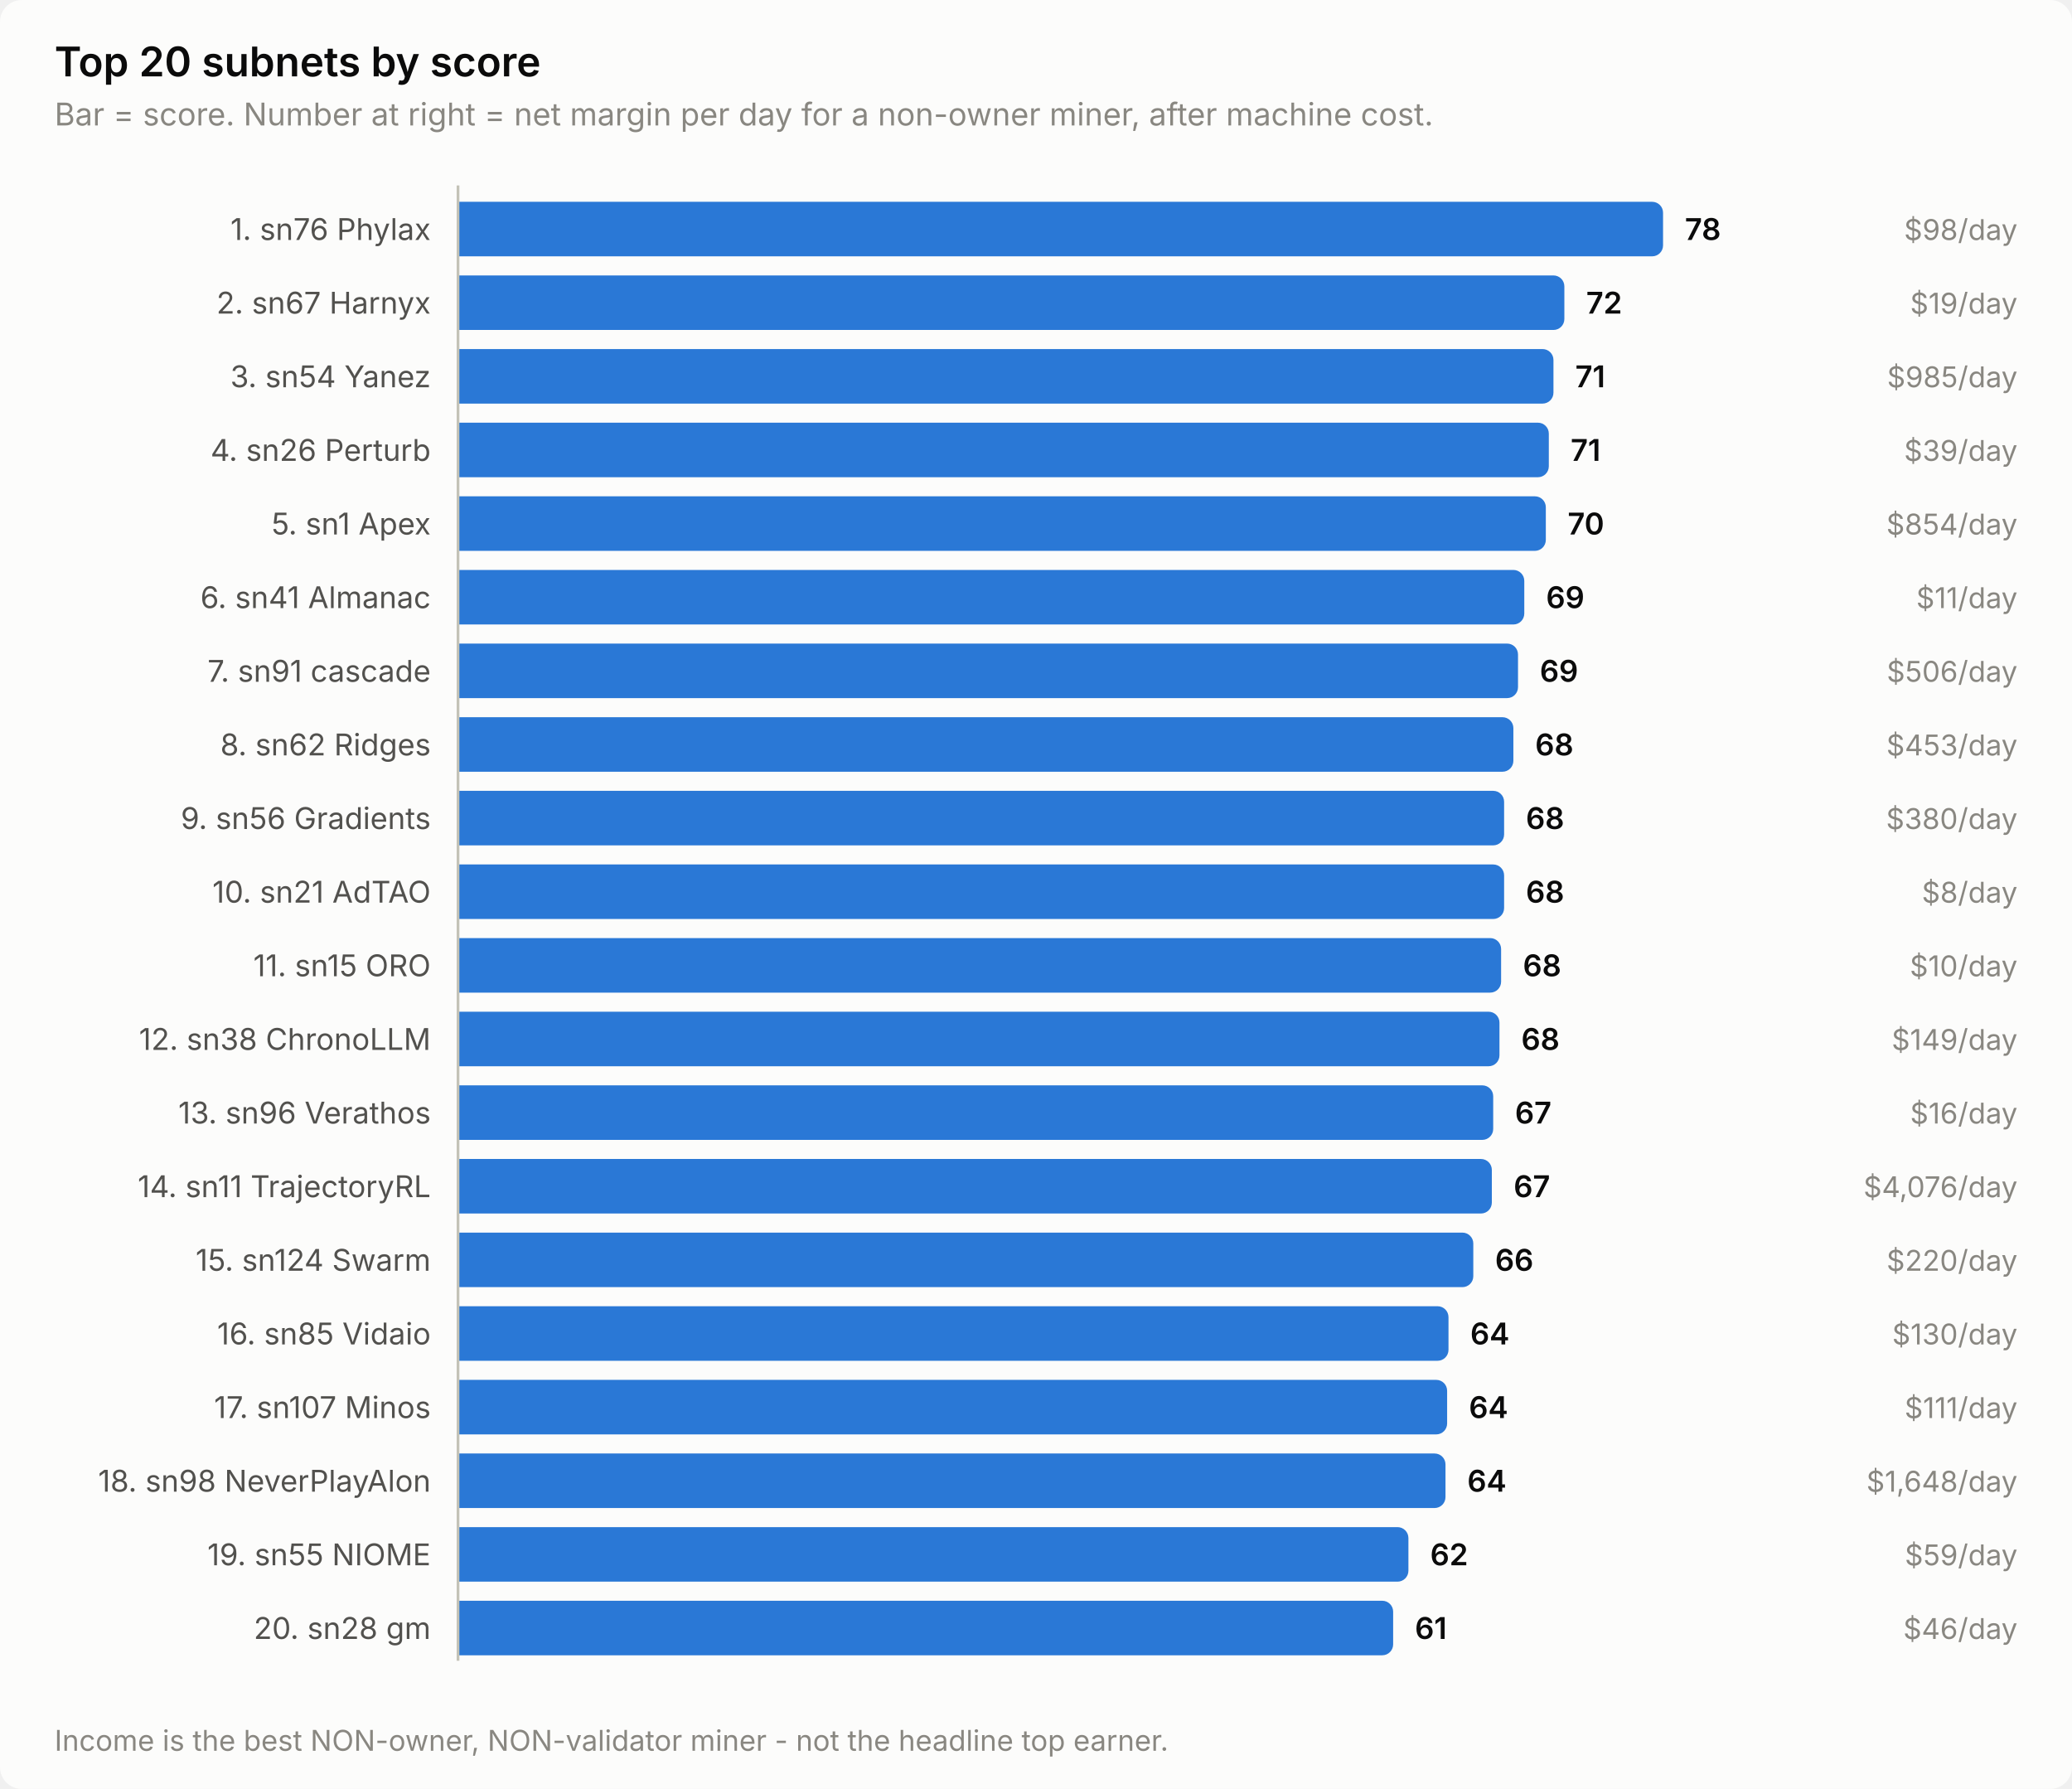
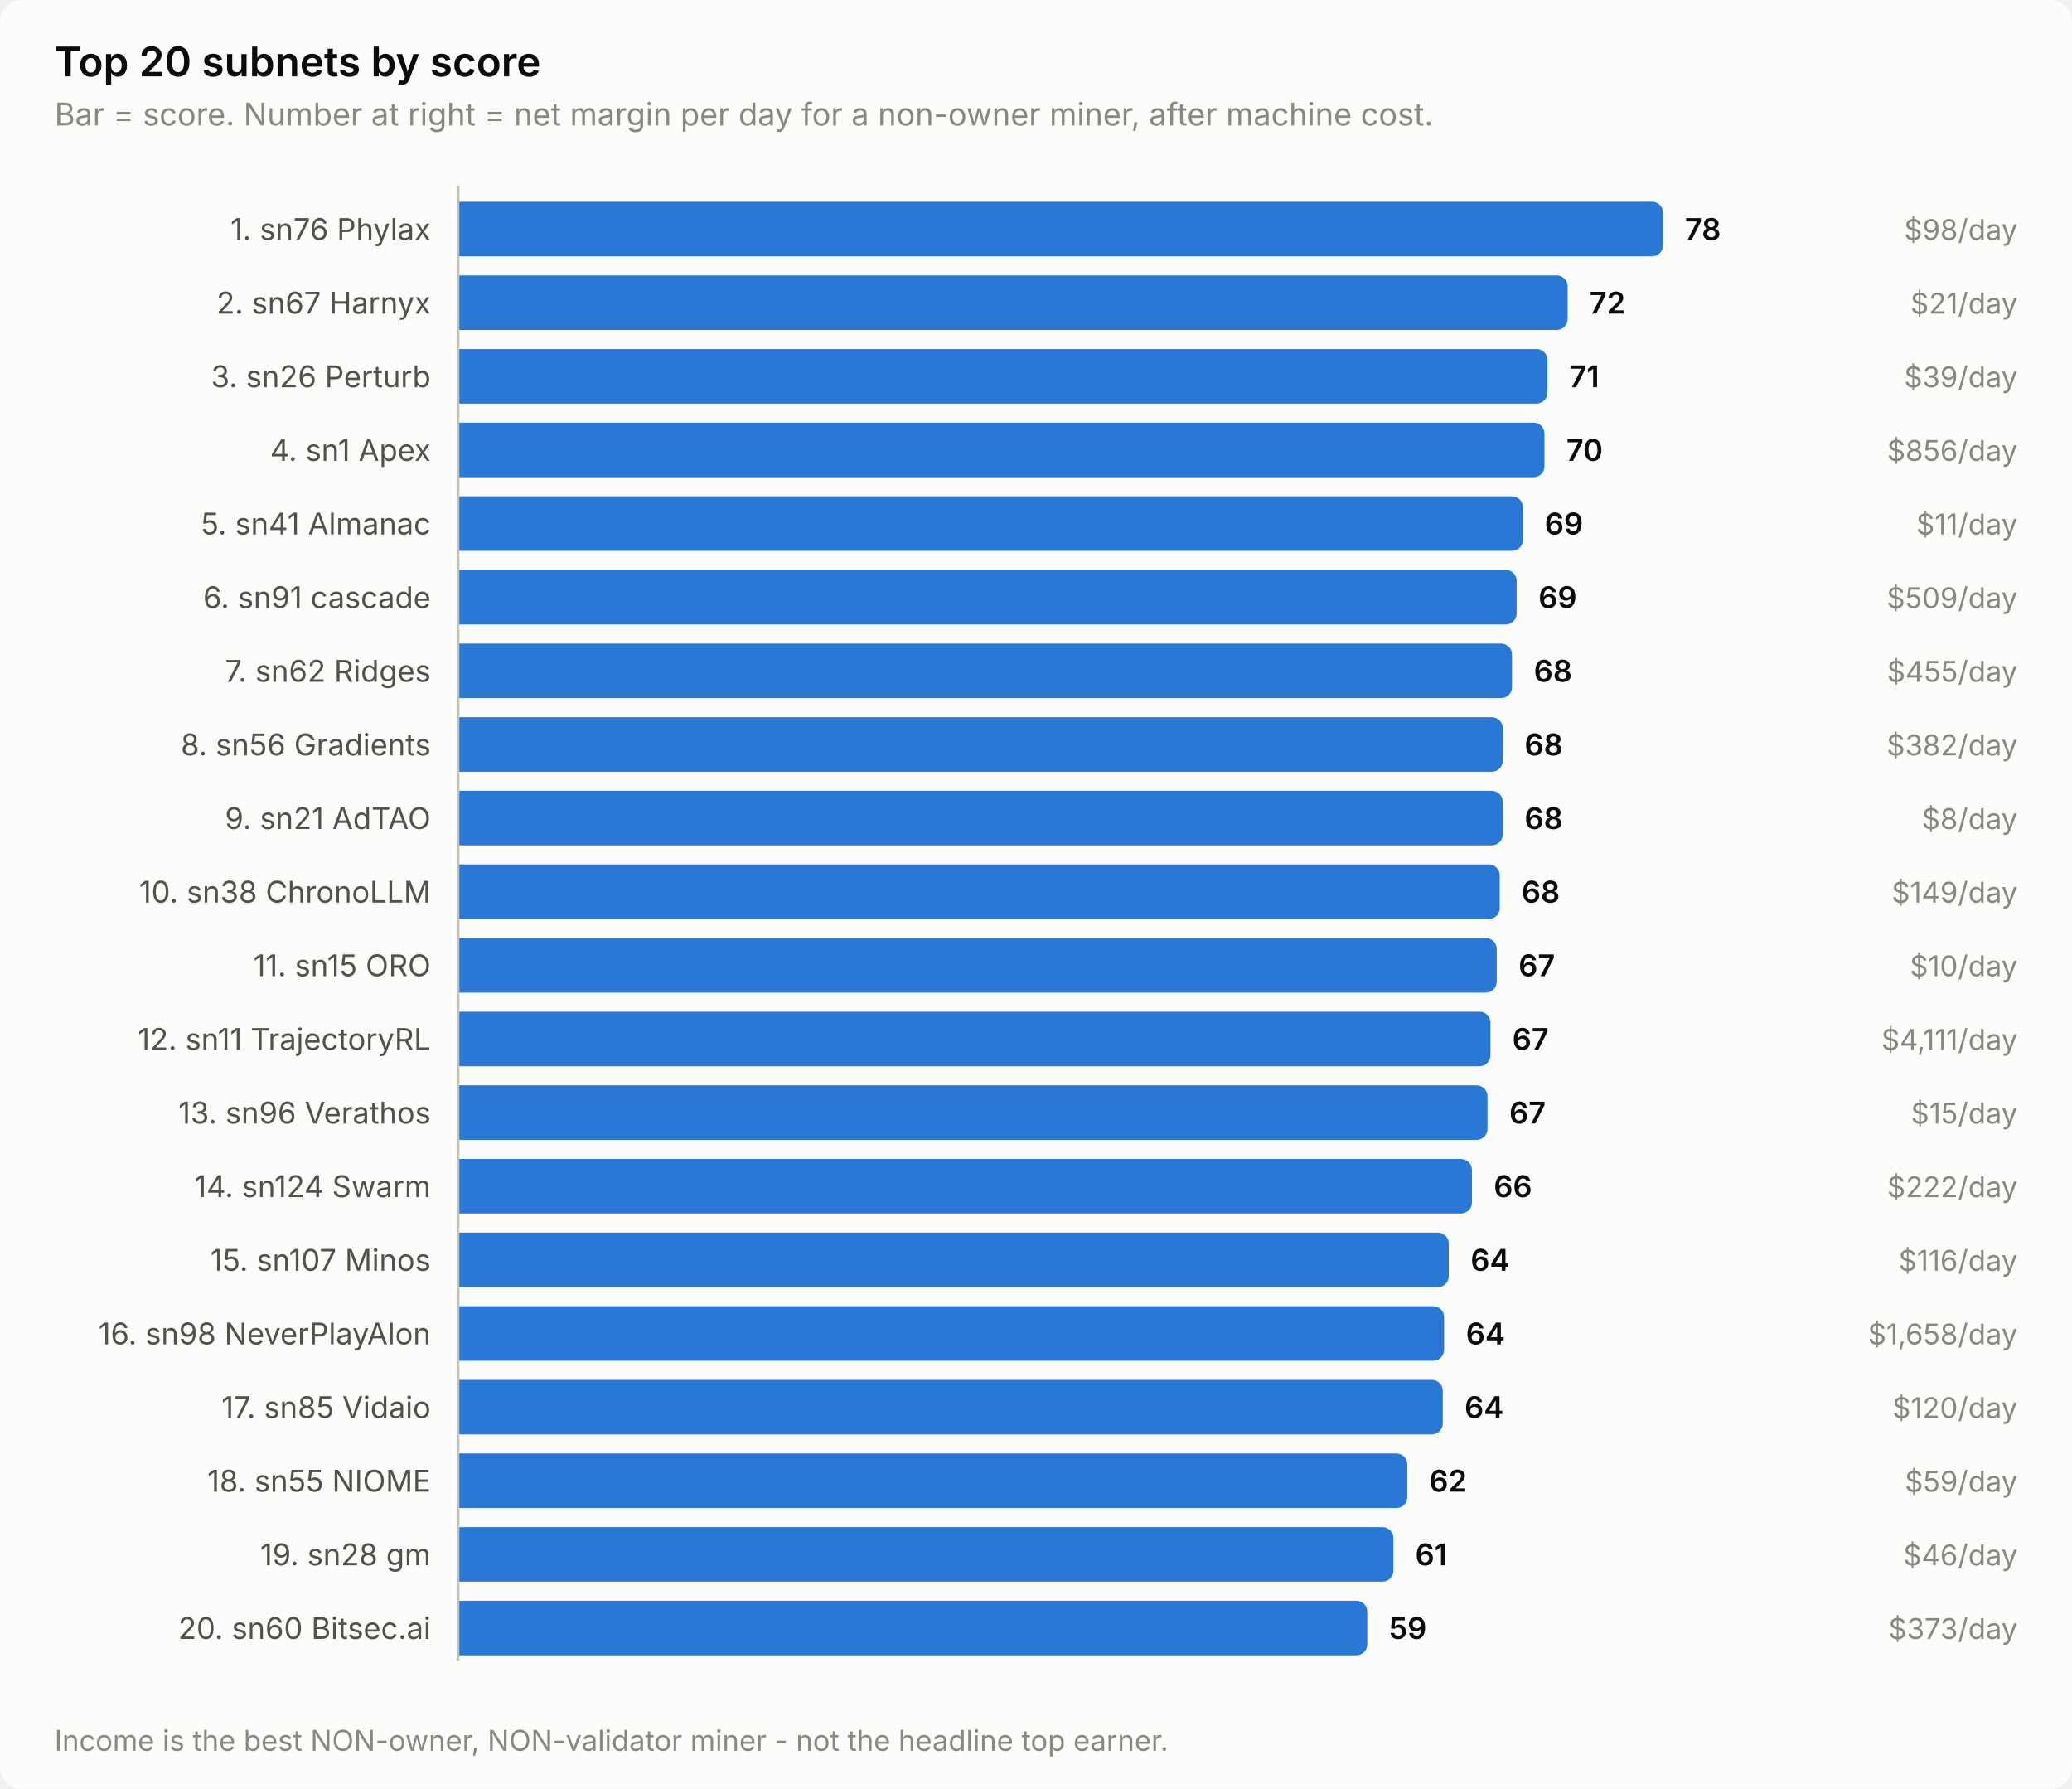
<svg xmlns="http://www.w3.org/2000/svg" width="760" height="656" viewBox="0 0 760 656" role="img" aria-label="Top 20 subnets by score">
  <style>
    text { font-family: system-ui, -apple-system, 'Segoe UI', sans-serif; }
    .t-title { font-size: 15px; font-weight: 600; }
    .t-sub { font-size: 11.5px; }
    .t-lab { font-size: 11px; }
    .t-val { font-size: 11px; font-weight: 600; font-variant-numeric: tabular-nums; }
    .t-tick { font-size: 10.5px; font-variant-numeric: tabular-nums; }

    .surface { fill: #fcfcfb; }
    .ink { fill: #0b0b0b; }
    .ink2 { fill: #52514e; }
    .muted { fill: #898781; }
    .grid { stroke: #e1e0d9; }
    .axis { stroke: #c3c2b7; }
    .accent { fill: #2a78d6; }
    .critical { fill: #d03b3b; }
    .deemph { fill: #d8d7d0; }

    @media (prefers-color-scheme: dark) {
      .surface { fill: #1a1a19; }
      .ink { fill: #ffffff; }
      .ink2 { fill: #c3c2b7; }
      .muted { fill: #898781; }
      .grid { stroke: #2c2c2a; }
      .axis { stroke: #383835; }
      .accent { fill: #3987e5; }
      .deemph { fill: #3a3a37; }
    }
</style>
  <rect class="surface" width="760" height="656" rx="8" />
  <text class="ink t-title" x="20" y="28">Top 20 subnets by score</text>
  <text class="muted t-sub" x="20" y="46">Bar = score. Number at right = net margin per day for a non-owner miner, after machine cost.</text>
  <text class="ink2 t-lab" x="158" y="88" text-anchor="end">1. sn76 Phylax</text>
  <path class="accent" d="M168.0,74.0 H606.0 a4.0,4.0 0 0 1 4.0,4.0 V90.0 a4.0,4.0 0 0 1 -4.0,4.0 H168.0 Z" />
  <text class="ink t-val" x="618.0" y="88">78</text>
  <text class="muted t-tick" x="740" y="88" text-anchor="end">$98/day</text>
  <text class="ink2 t-lab" x="158" y="115" text-anchor="end">2. sn67 Harnyx</text>
-   <path class="accent" d="M168.0,101.0 H569.8 a4.0,4.0 0 0 1 4.0,4.0 V117.0 a4.0,4.0 0 0 1 -4.0,4.0 H168.0 Z" />
-   <text class="ink t-val" x="581.8" y="115">72</text>
-   <text class="muted t-tick" x="740" y="115" text-anchor="end">$19/day</text>
-   <text class="ink2 t-lab" x="158" y="142" text-anchor="end">3. sn54 Yanez</text>
-   <path class="accent" d="M168.0,128.0 H565.8 a4.0,4.0 0 0 1 4.0,4.0 V144.0 a4.0,4.0 0 0 1 -4.0,4.0 H168.0 Z" />
-   <text class="ink t-val" x="577.8" y="142">71</text>
-   <text class="muted t-tick" x="740" y="142" text-anchor="end">$985/day</text>
-   <text class="ink2 t-lab" x="158" y="169" text-anchor="end">4. sn26 Perturb</text>
-   <path class="accent" d="M168.0,155.0 H564.1 a4.0,4.0 0 0 1 4.0,4.0 V171.0 a4.0,4.0 0 0 1 -4.0,4.0 H168.0 Z" />
-   <text class="ink t-val" x="576.1" y="169">71</text>
-   <text class="muted t-tick" x="740" y="169" text-anchor="end">$39/day</text>
-   <text class="ink2 t-lab" x="158" y="196" text-anchor="end">5. sn1 Apex</text>
-   <path class="accent" d="M168.0,182.0 H563.0 a4.0,4.0 0 0 1 4.0,4.0 V198.0 a4.0,4.0 0 0 1 -4.0,4.0 H168.0 Z" />
-   <text class="ink t-val" x="575.0" y="196">70</text>
-   <text class="muted t-tick" x="740" y="196" text-anchor="end">$854/day</text>
-   <text class="ink2 t-lab" x="158" y="223" text-anchor="end">6. sn41 Almanac</text>
-   <path class="accent" d="M168.0,209.0 H555.1 a4.0,4.0 0 0 1 4.0,4.0 V225.0 a4.0,4.0 0 0 1 -4.0,4.0 H168.0 Z" />
-   <text class="ink t-val" x="567.1" y="223">69</text>
-   <text class="muted t-tick" x="740" y="223" text-anchor="end">$11/day</text>
-   <text class="ink2 t-lab" x="158" y="250" text-anchor="end">7. sn91 cascade</text>
-   <path class="accent" d="M168.0,236.0 H552.8 a4.0,4.0 0 0 1 4.0,4.0 V252.0 a4.0,4.0 0 0 1 -4.0,4.0 H168.0 Z" />
-   <text class="ink t-val" x="564.8" y="250">69</text>
-   <text class="muted t-tick" x="740" y="250" text-anchor="end">$506/day</text>
-   <text class="ink2 t-lab" x="158" y="277" text-anchor="end">8. sn62 Ridges</text>
-   <path class="accent" d="M168.0,263.0 H551.1 a4.0,4.0 0 0 1 4.0,4.0 V279.0 a4.0,4.0 0 0 1 -4.0,4.0 H168.0 Z" />
-   <text class="ink t-val" x="563.1" y="277">68</text>
-   <text class="muted t-tick" x="740" y="277" text-anchor="end">$453/day</text>
-   <text class="ink2 t-lab" x="158" y="304" text-anchor="end">9. sn56 Gradients</text>
-   <path class="accent" d="M168.0,290.0 H547.7 a4.0,4.0 0 0 1 4.0,4.0 V306.0 a4.0,4.0 0 0 1 -4.0,4.0 H168.0 Z" />
-   <text class="ink t-val" x="559.7" y="304">68</text>
-   <text class="muted t-tick" x="740" y="304" text-anchor="end">$380/day</text>
-   <text class="ink2 t-lab" x="158" y="331" text-anchor="end">10. sn21 AdTAO</text>
-   <path class="accent" d="M168.0,317.0 H547.7 a4.0,4.0 0 0 1 4.0,4.0 V333.0 a4.0,4.0 0 0 1 -4.0,4.0 H168.0 Z" />
-   <text class="ink t-val" x="559.7" y="331">68</text>
-   <text class="muted t-tick" x="740" y="331" text-anchor="end">$8/day</text>
+   <path class="accent" d="M168.0,101.0 H571.0 a4.0,4.0 0 0 1 4.0,4.0 V117.0 a4.0,4.0 0 0 1 -4.0,4.0 H168.0 Z" />
+   <text class="ink t-val" x="583.0" y="115">72</text>
+   <text class="muted t-tick" x="740" y="115" text-anchor="end">$21/day</text>
+   <text class="ink2 t-lab" x="158" y="142" text-anchor="end">3. sn26 Perturb</text>
+   <path class="accent" d="M168.0,128.0 H563.6 a4.0,4.0 0 0 1 4.0,4.0 V144.0 a4.0,4.0 0 0 1 -4.0,4.0 H168.0 Z" />
+   <text class="ink t-val" x="575.6" y="142">71</text>
+   <text class="muted t-tick" x="740" y="142" text-anchor="end">$39/day</text>
+   <text class="ink2 t-lab" x="158" y="169" text-anchor="end">4. sn1 Apex</text>
+   <path class="accent" d="M168.0,155.0 H562.5 a4.0,4.0 0 0 1 4.0,4.0 V171.0 a4.0,4.0 0 0 1 -4.0,4.0 H168.0 Z" />
+   <text class="ink t-val" x="574.5" y="169">70</text>
+   <text class="muted t-tick" x="740" y="169" text-anchor="end">$856/day</text>
+   <text class="ink2 t-lab" x="158" y="196" text-anchor="end">5. sn41 Almanac</text>
+   <path class="accent" d="M168.0,182.0 H554.6 a4.0,4.0 0 0 1 4.0,4.0 V198.0 a4.0,4.0 0 0 1 -4.0,4.0 H168.0 Z" />
+   <text class="ink t-val" x="566.6" y="196">69</text>
+   <text class="muted t-tick" x="740" y="196" text-anchor="end">$11/day</text>
+   <text class="ink2 t-lab" x="158" y="223" text-anchor="end">6. sn91 cascade</text>
+   <path class="accent" d="M168.0,209.0 H552.3 a4.0,4.0 0 0 1 4.0,4.0 V225.0 a4.0,4.0 0 0 1 -4.0,4.0 H168.0 Z" />
+   <text class="ink t-val" x="564.3" y="223">69</text>
+   <text class="muted t-tick" x="740" y="223" text-anchor="end">$509/day</text>
+   <text class="ink2 t-lab" x="158" y="250" text-anchor="end">7. sn62 Ridges</text>
+   <path class="accent" d="M168.0,236.0 H550.6 a4.0,4.0 0 0 1 4.0,4.0 V252.0 a4.0,4.0 0 0 1 -4.0,4.0 H168.0 Z" />
+   <text class="ink t-val" x="562.6" y="250">68</text>
+   <text class="muted t-tick" x="740" y="250" text-anchor="end">$455/day</text>
+   <text class="ink2 t-lab" x="158" y="277" text-anchor="end">8. sn56 Gradients</text>
+   <path class="accent" d="M168.0,263.0 H547.2 a4.0,4.0 0 0 1 4.0,4.0 V279.0 a4.0,4.0 0 0 1 -4.0,4.0 H168.0 Z" />
+   <text class="ink t-val" x="559.2" y="277">68</text>
+   <text class="muted t-tick" x="740" y="277" text-anchor="end">$382/day</text>
+   <text class="ink2 t-lab" x="158" y="304" text-anchor="end">9. sn21 AdTAO</text>
+   <path class="accent" d="M168.0,290.0 H547.2 a4.0,4.0 0 0 1 4.0,4.0 V306.0 a4.0,4.0 0 0 1 -4.0,4.0 H168.0 Z" />
+   <text class="ink t-val" x="559.2" y="304">68</text>
+   <text class="muted t-tick" x="740" y="304" text-anchor="end">$8/day</text>
+   <text class="ink2 t-lab" x="158" y="331" text-anchor="end">10. sn38 ChronoLLM</text>
+   <path class="accent" d="M168.0,317.0 H546.1 a4.0,4.0 0 0 1 4.0,4.0 V333.0 a4.0,4.0 0 0 1 -4.0,4.0 H168.0 Z" />
+   <text class="ink t-val" x="558.1" y="331">68</text>
+   <text class="muted t-tick" x="740" y="331" text-anchor="end">$149/day</text>
  <text class="ink2 t-lab" x="158" y="358" text-anchor="end">11. sn15 ORO</text>
-   <path class="accent" d="M168.0,344.0 H546.6 a4.0,4.0 0 0 1 4.0,4.0 V360.0 a4.0,4.0 0 0 1 -4.0,4.0 H168.0 Z" />
-   <text class="ink t-val" x="558.6" y="358">68</text>
+   <path class="accent" d="M168.0,344.0 H545.0 a4.0,4.0 0 0 1 4.0,4.0 V360.0 a4.0,4.0 0 0 1 -4.0,4.0 H168.0 Z" />
+   <text class="ink t-val" x="557.0" y="358">67</text>
  <text class="muted t-tick" x="740" y="358" text-anchor="end">$10/day</text>
-   <text class="ink2 t-lab" x="158" y="385" text-anchor="end">12. sn38 ChronoLLM</text>
-   <path class="accent" d="M168.0,371.0 H546.0 a4.0,4.0 0 0 1 4.0,4.0 V387.0 a4.0,4.0 0 0 1 -4.0,4.0 H168.0 Z" />
-   <text class="ink t-val" x="558.0" y="385">68</text>
-   <text class="muted t-tick" x="740" y="385" text-anchor="end">$149/day</text>
+   <text class="ink2 t-lab" x="158" y="385" text-anchor="end">12. sn11 TrajectoryRL</text>
+   <path class="accent" d="M168.0,371.0 H542.7 a4.0,4.0 0 0 1 4.0,4.0 V387.0 a4.0,4.0 0 0 1 -4.0,4.0 H168.0 Z" />
+   <text class="ink t-val" x="554.7" y="385">67</text>
+   <text class="muted t-tick" x="740" y="385" text-anchor="end">$4,111/day</text>
  <text class="ink2 t-lab" x="158" y="412" text-anchor="end">13. sn96 Verathos</text>
-   <path class="accent" d="M168.0,398.0 H543.7 a4.0,4.0 0 0 1 4.0,4.0 V414.0 a4.0,4.0 0 0 1 -4.0,4.0 H168.0 Z" />
-   <text class="ink t-val" x="555.7" y="412">67</text>
-   <text class="muted t-tick" x="740" y="412" text-anchor="end">$16/day</text>
-   <text class="ink2 t-lab" x="158" y="439" text-anchor="end">14. sn11 TrajectoryRL</text>
-   <path class="accent" d="M168.0,425.0 H543.2 a4.0,4.0 0 0 1 4.0,4.0 V441.0 a4.0,4.0 0 0 1 -4.0,4.0 H168.0 Z" />
-   <text class="ink t-val" x="555.2" y="439">67</text>
-   <text class="muted t-tick" x="740" y="439" text-anchor="end">$4,076/day</text>
-   <text class="ink2 t-lab" x="158" y="466" text-anchor="end">15. sn124 Swarm</text>
-   <path class="accent" d="M168.0,452.0 H536.4 a4.0,4.0 0 0 1 4.0,4.0 V468.0 a4.0,4.0 0 0 1 -4.0,4.0 H168.0 Z" />
-   <text class="ink t-val" x="548.4" y="466">66</text>
-   <text class="muted t-tick" x="740" y="466" text-anchor="end">$220/day</text>
-   <text class="ink2 t-lab" x="158" y="493" text-anchor="end">16. sn85 Vidaio</text>
-   <path class="accent" d="M168.0,479.0 H527.3 a4.0,4.0 0 0 1 4.0,4.0 V495.0 a4.0,4.0 0 0 1 -4.0,4.0 H168.0 Z" />
-   <text class="ink t-val" x="539.3" y="493">64</text>
-   <text class="muted t-tick" x="740" y="493" text-anchor="end">$130/day</text>
-   <text class="ink2 t-lab" x="158" y="520" text-anchor="end">17. sn107 Minos</text>
-   <path class="accent" d="M168.0,506.0 H526.8 a4.0,4.0 0 0 1 4.0,4.0 V522.0 a4.0,4.0 0 0 1 -4.0,4.0 H168.0 Z" />
-   <text class="ink t-val" x="538.8" y="520">64</text>
-   <text class="muted t-tick" x="740" y="520" text-anchor="end">$111/day</text>
-   <text class="ink2 t-lab" x="158" y="547" text-anchor="end">18. sn98 NeverPlayAlon</text>
-   <path class="accent" d="M168.0,533.0 H526.2 a4.0,4.0 0 0 1 4.0,4.0 V549.0 a4.0,4.0 0 0 1 -4.0,4.0 H168.0 Z" />
-   <text class="ink t-val" x="538.2" y="547">64</text>
-   <text class="muted t-tick" x="740" y="547" text-anchor="end">$1,648/day</text>
-   <text class="ink2 t-lab" x="158" y="574" text-anchor="end">19. sn55 NIOME</text>
-   <path class="accent" d="M168.0,560.0 H512.6 a4.0,4.0 0 0 1 4.0,4.0 V576.0 a4.0,4.0 0 0 1 -4.0,4.0 H168.0 Z" />
-   <text class="ink t-val" x="524.6" y="574">62</text>
-   <text class="muted t-tick" x="740" y="574" text-anchor="end">$59/day</text>
-   <text class="ink2 t-lab" x="158" y="601" text-anchor="end">20. sn28 gm</text>
-   <path class="accent" d="M168.0,587.0 H507.0 a4.0,4.0 0 0 1 4.0,4.0 V603.0 a4.0,4.0 0 0 1 -4.0,4.0 H168.0 Z" />
-   <text class="ink t-val" x="519.0" y="601">61</text>
-   <text class="muted t-tick" x="740" y="601" text-anchor="end">$46/day</text>
+   <path class="accent" d="M168.0,398.0 H541.6 a4.0,4.0 0 0 1 4.0,4.0 V414.0 a4.0,4.0 0 0 1 -4.0,4.0 H168.0 Z" />
+   <text class="ink t-val" x="553.6" y="412">67</text>
+   <text class="muted t-tick" x="740" y="412" text-anchor="end">$15/day</text>
+   <text class="ink2 t-lab" x="158" y="439" text-anchor="end">14. sn124 Swarm</text>
+   <path class="accent" d="M168.0,425.0 H535.9 a4.0,4.0 0 0 1 4.0,4.0 V441.0 a4.0,4.0 0 0 1 -4.0,4.0 H168.0 Z" />
+   <text class="ink t-val" x="547.9" y="439">66</text>
+   <text class="muted t-tick" x="740" y="439" text-anchor="end">$222/day</text>
+   <text class="ink2 t-lab" x="158" y="466" text-anchor="end">15. sn107 Minos</text>
+   <path class="accent" d="M168.0,452.0 H527.4 a4.0,4.0 0 0 1 4.0,4.0 V468.0 a4.0,4.0 0 0 1 -4.0,4.0 H168.0 Z" />
+   <text class="ink t-val" x="539.4" y="466">64</text>
+   <text class="muted t-tick" x="740" y="466" text-anchor="end">$116/day</text>
+   <text class="ink2 t-lab" x="158" y="493" text-anchor="end">16. sn98 NeverPlayAlon</text>
+   <path class="accent" d="M168.0,479.0 H525.7 a4.0,4.0 0 0 1 4.0,4.0 V495.0 a4.0,4.0 0 0 1 -4.0,4.0 H168.0 Z" />
+   <text class="ink t-val" x="537.7" y="493">64</text>
+   <text class="muted t-tick" x="740" y="493" text-anchor="end">$1,658/day</text>
+   <text class="ink2 t-lab" x="158" y="520" text-anchor="end">17. sn85 Vidaio</text>
+   <path class="accent" d="M168.0,506.0 H525.2 a4.0,4.0 0 0 1 4.0,4.0 V522.0 a4.0,4.0 0 0 1 -4.0,4.0 H168.0 Z" />
+   <text class="ink t-val" x="537.2" y="520">64</text>
+   <text class="muted t-tick" x="740" y="520" text-anchor="end">$120/day</text>
+   <text class="ink2 t-lab" x="158" y="547" text-anchor="end">18. sn55 NIOME</text>
+   <path class="accent" d="M168.0,533.0 H512.2 a4.0,4.0 0 0 1 4.0,4.0 V549.0 a4.0,4.0 0 0 1 -4.0,4.0 H168.0 Z" />
+   <text class="ink t-val" x="524.2" y="547">62</text>
+   <text class="muted t-tick" x="740" y="547" text-anchor="end">$59/day</text>
+   <text class="ink2 t-lab" x="158" y="574" text-anchor="end">19. sn28 gm</text>
+   <path class="accent" d="M168.0,560.0 H507.1 a4.0,4.0 0 0 1 4.0,4.0 V576.0 a4.0,4.0 0 0 1 -4.0,4.0 H168.0 Z" />
+   <text class="ink t-val" x="519.1" y="574">61</text>
+   <text class="muted t-tick" x="740" y="574" text-anchor="end">$46/day</text>
+   <text class="ink2 t-lab" x="158" y="601" text-anchor="end">20. sn60 Bitsec.ai</text>
+   <path class="accent" d="M168.0,587.0 H497.5 a4.0,4.0 0 0 1 4.0,4.0 V603.0 a4.0,4.0 0 0 1 -4.0,4.0 H168.0 Z" />
+   <text class="ink t-val" x="509.5" y="601">59</text>
+   <text class="muted t-tick" x="740" y="601" text-anchor="end">$373/day</text>
  <line class="axis" x1="168" y1="68" x2="168" y2="609" stroke-width="1" />
  <text class="muted t-tick" x="20" y="642">Income is the best NON-owner, NON-validator miner - not the headline top earner.</text>
</svg>
